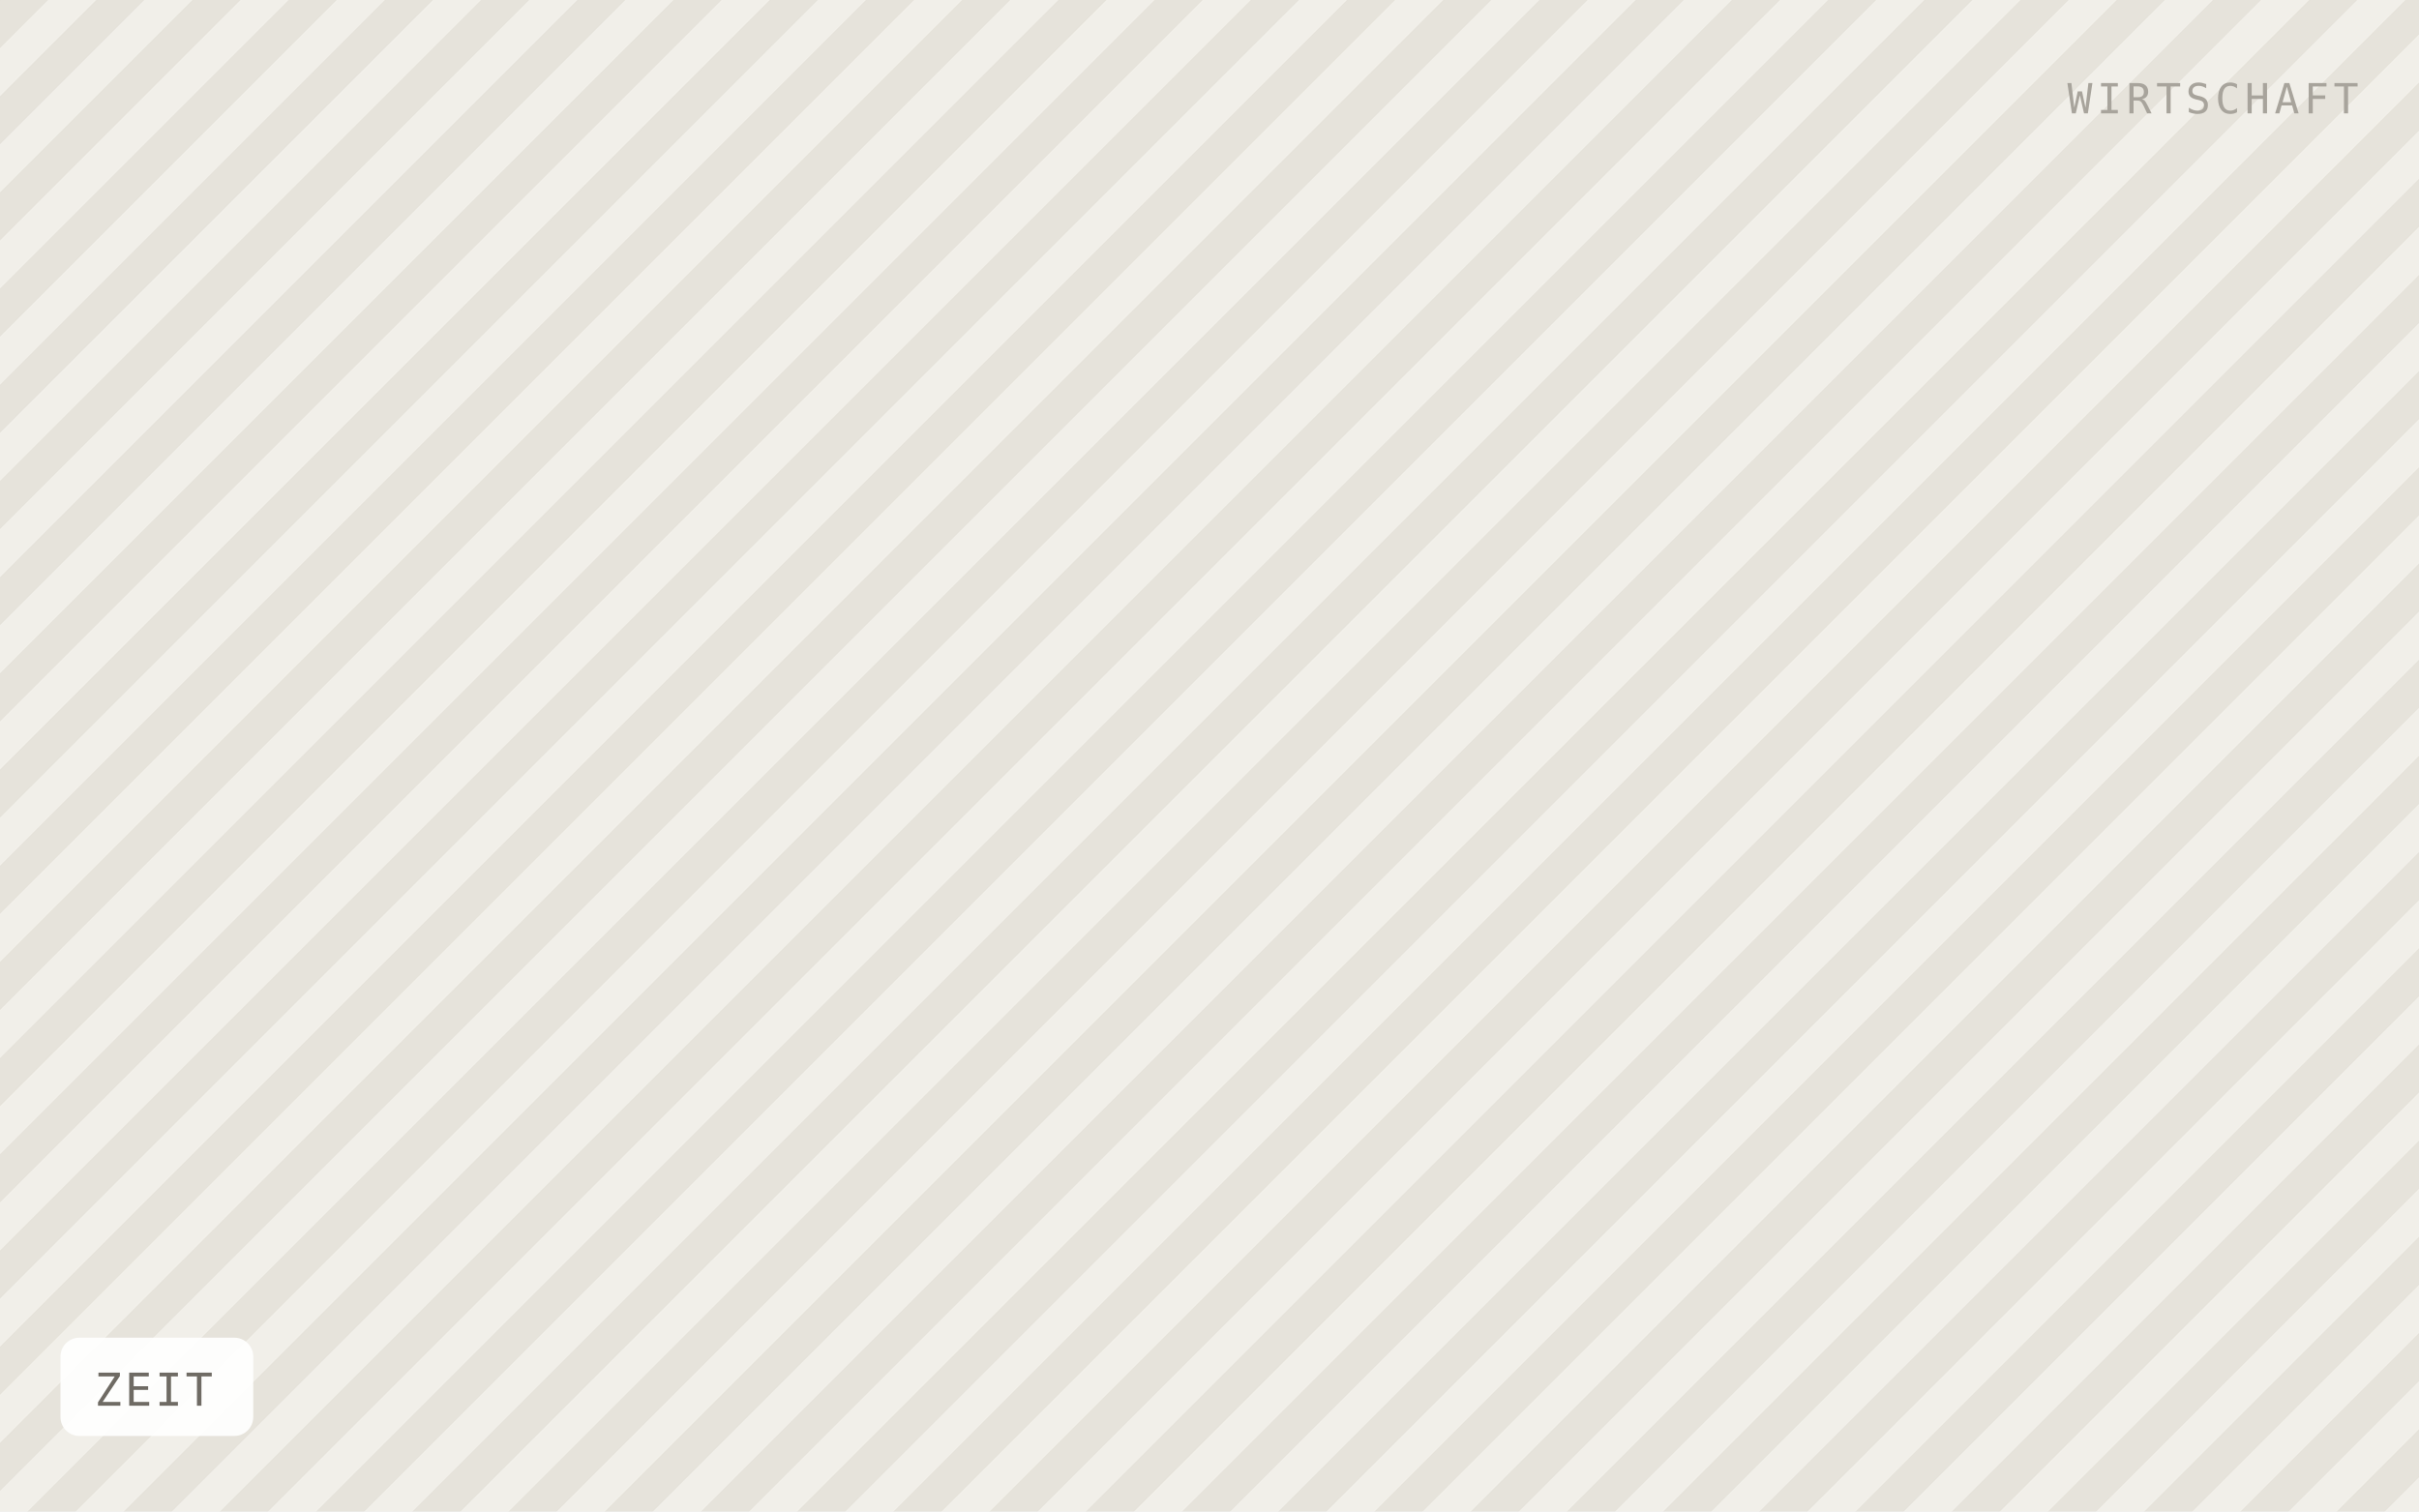
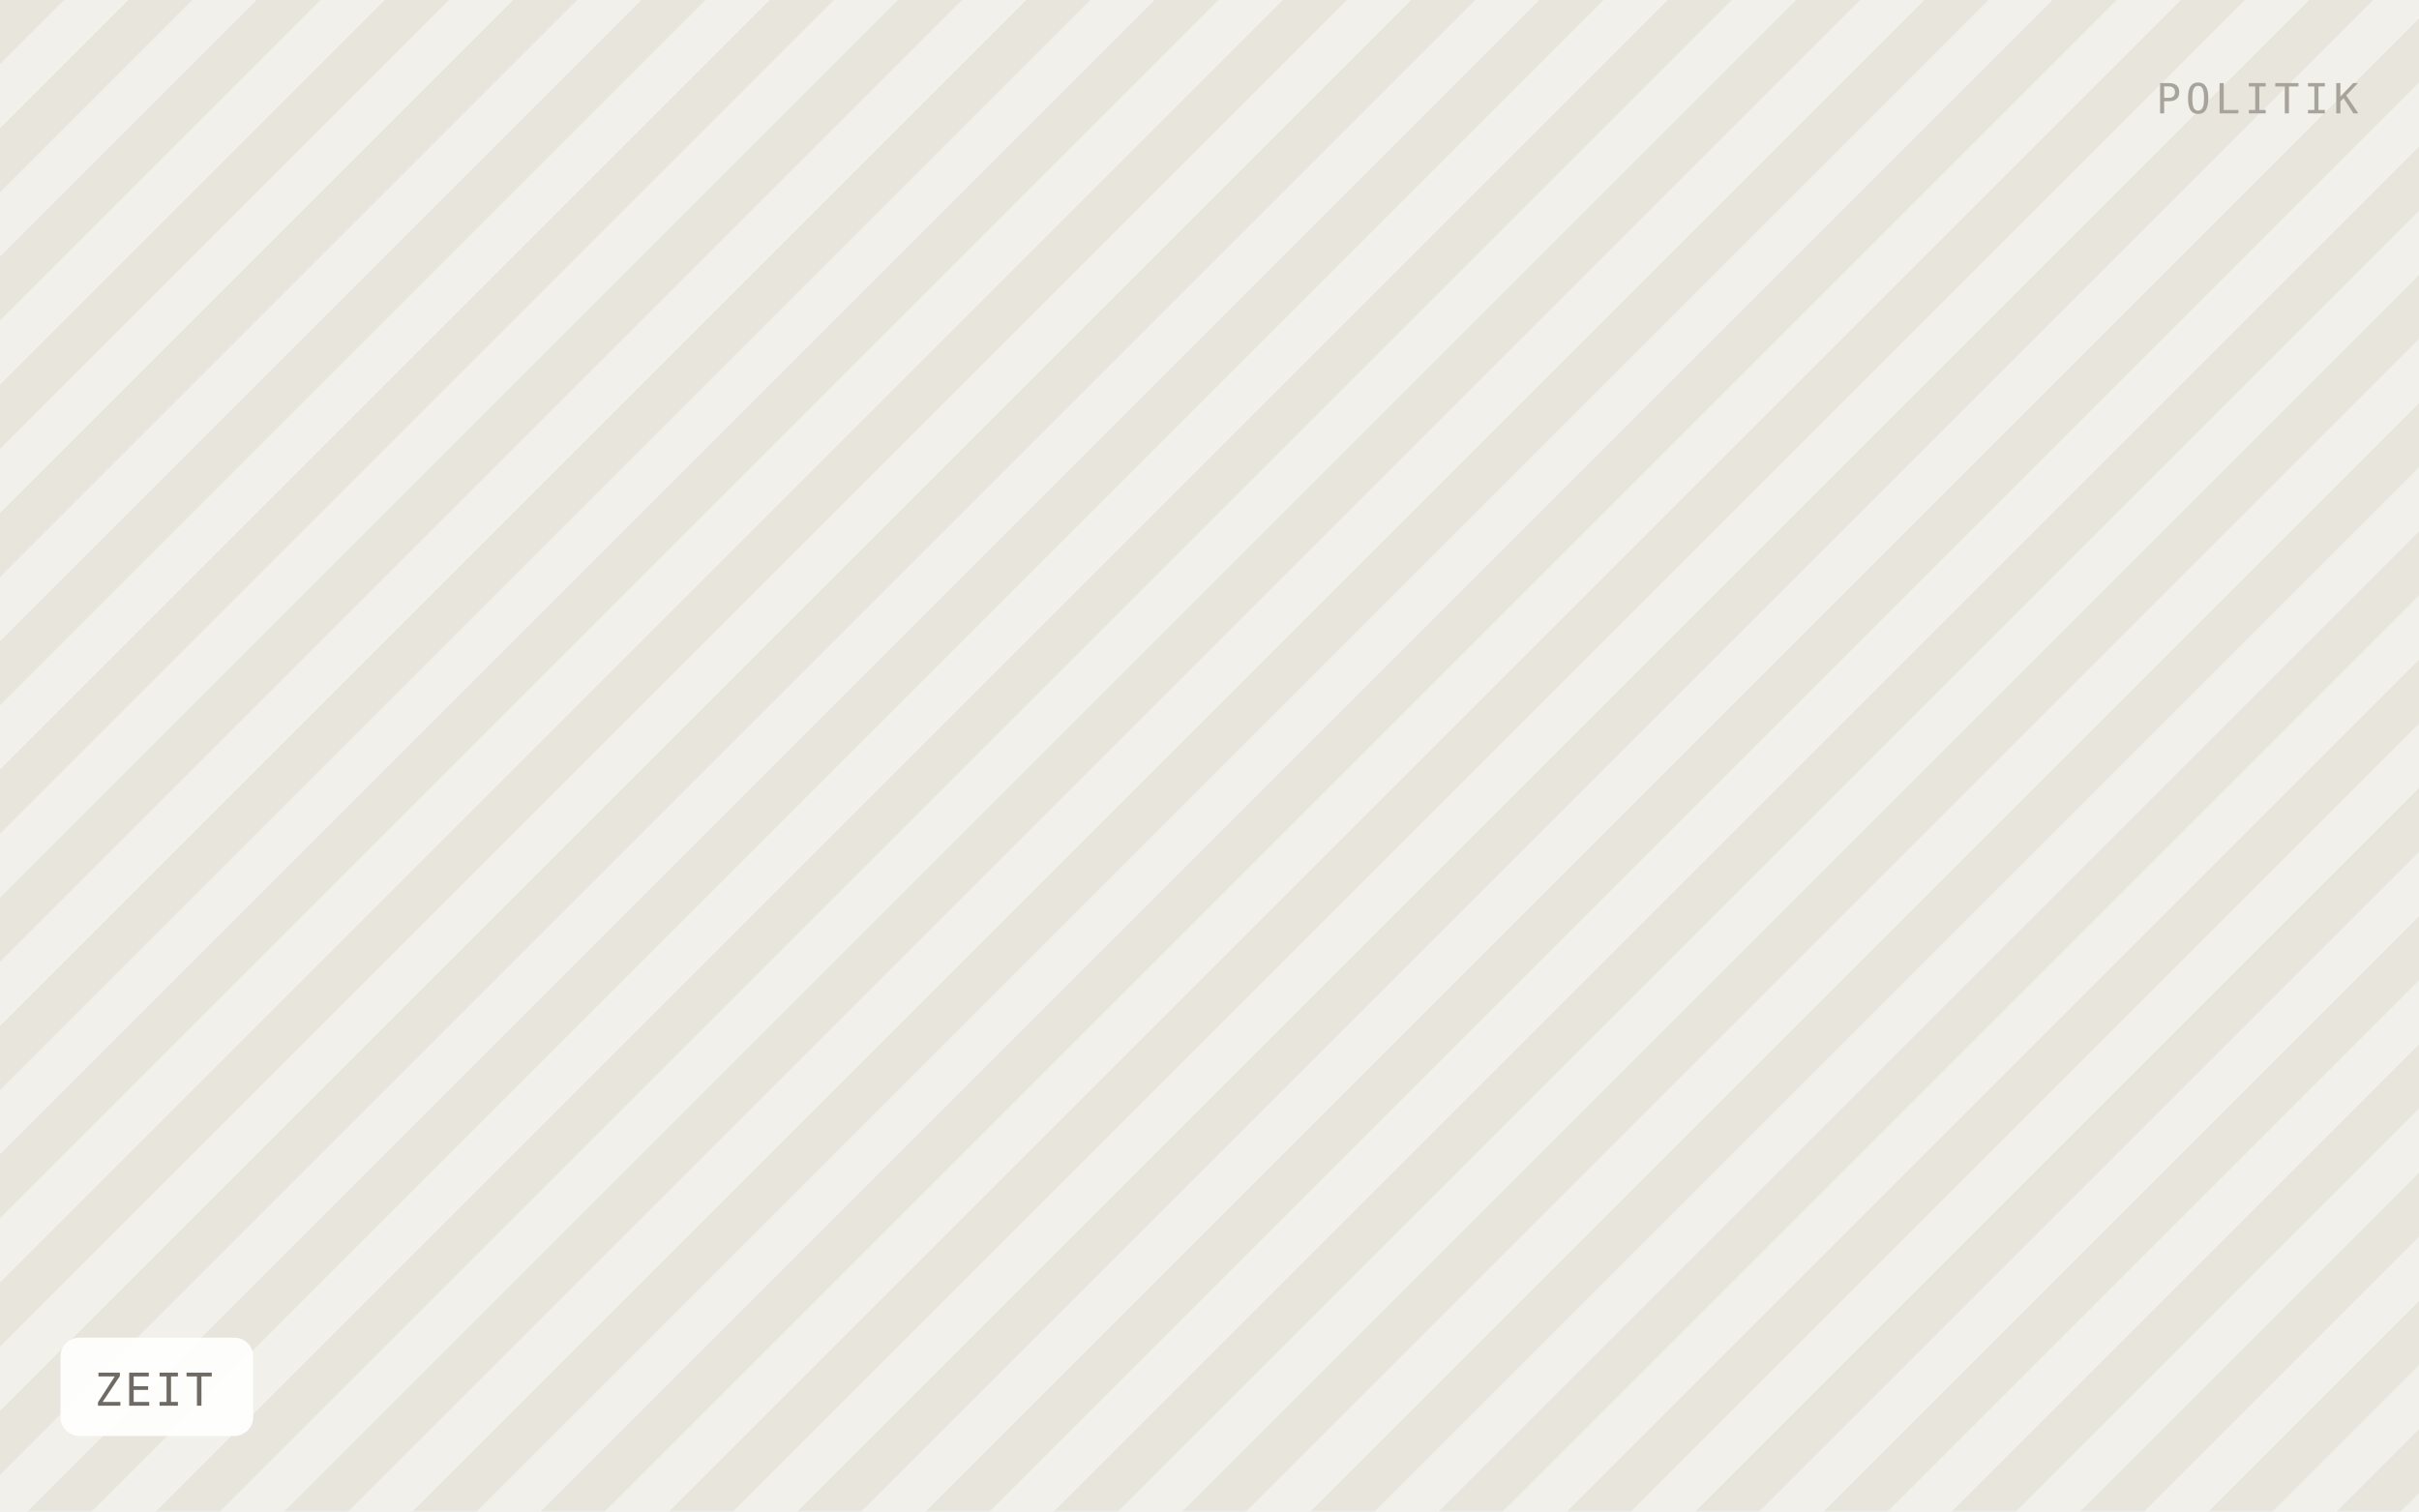
<svg xmlns="http://www.w3.org/2000/svg" viewBox="0 0 640 400" width="640" height="400" role="img" aria-label="ZEIT">
  <defs>
-     <pattern id="h" width="18" height="18" patternTransform="rotate(45)" patternUnits="userSpaceOnUse">
-       <rect width="18" height="18" fill="#f1efe9" />
-       <rect width="9" height="18" fill="#e6e3db" />
+     <pattern id="h" width="24" height="24" patternTransform="rotate(45)" patternUnits="userSpaceOnUse">
+       <rect width="24" height="24" fill="#f2f0ea" />
+       <rect width="12" height="24" fill="#e8e5dd" />
    </pattern>
  </defs>
  <rect width="640" height="400" fill="url(#h)" />
  <rect x="16" y="354" width="51" height="26" rx="5" fill="#ffffff" fill-opacity="0.92" />
  <text x="25" y="372" font-family="IBM Plex Mono, Menlo, monospace" font-size="12" letter-spacing="0.8" fill="#6f6b64">ZEIT</text>
-   <text x="624" y="30" text-anchor="end" font-family="IBM Plex Mono, Menlo, monospace" font-size="11" letter-spacing="1.2" fill="#a8a49c">WIRTSCHAFT</text>
+   <text x="624" y="30" text-anchor="end" font-family="IBM Plex Mono, Menlo, monospace" font-size="11" letter-spacing="1.2" fill="#a8a49c">POLITIK</text>
</svg>
